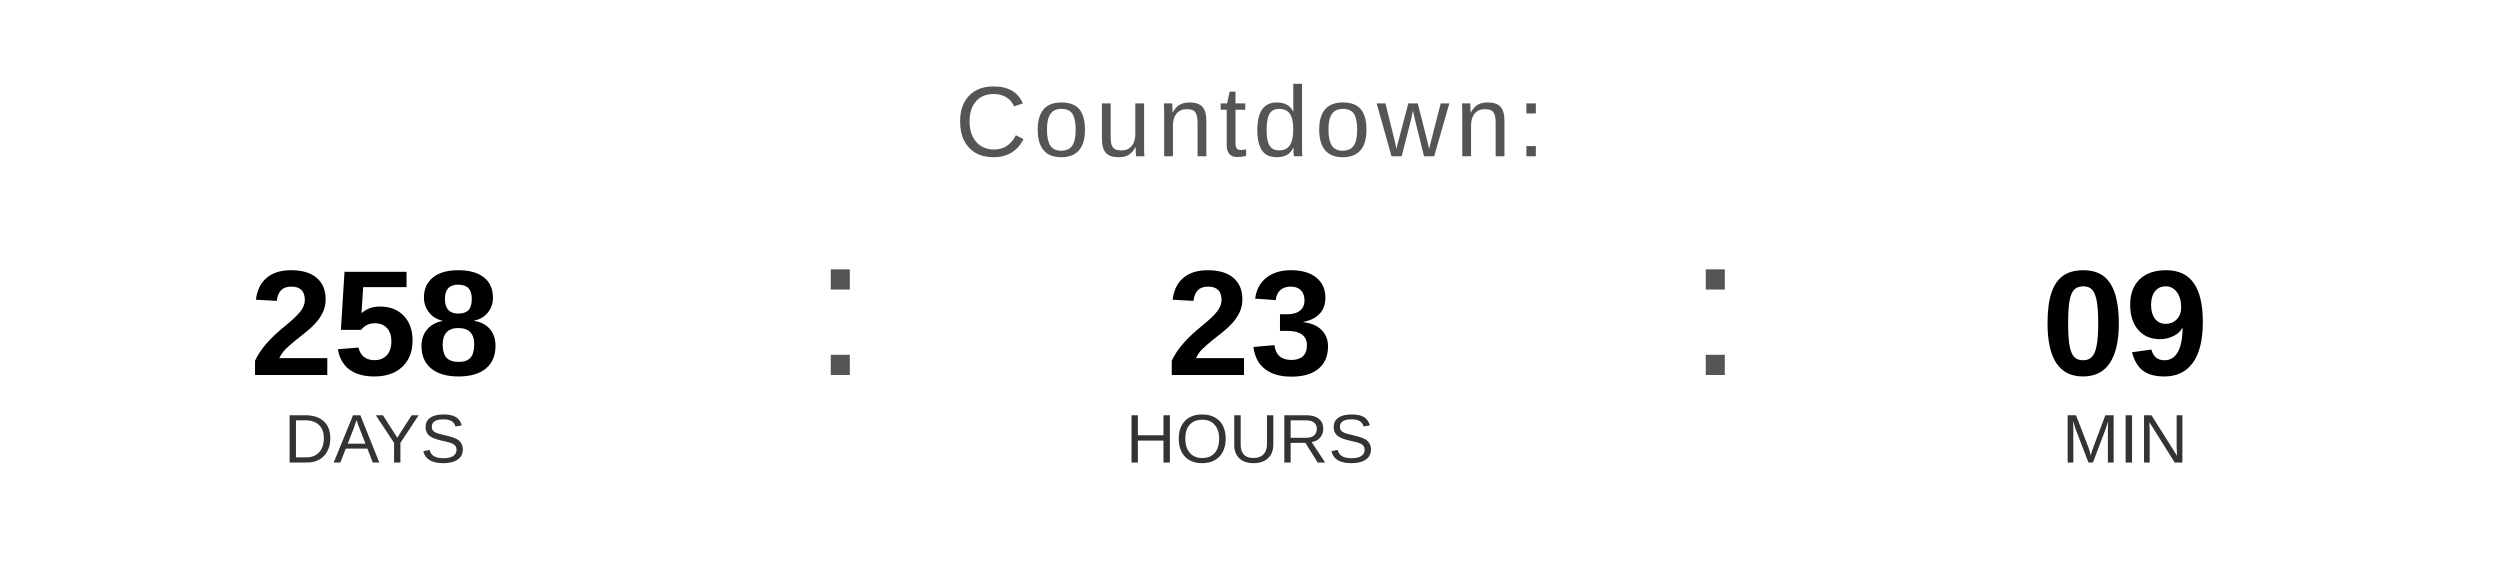
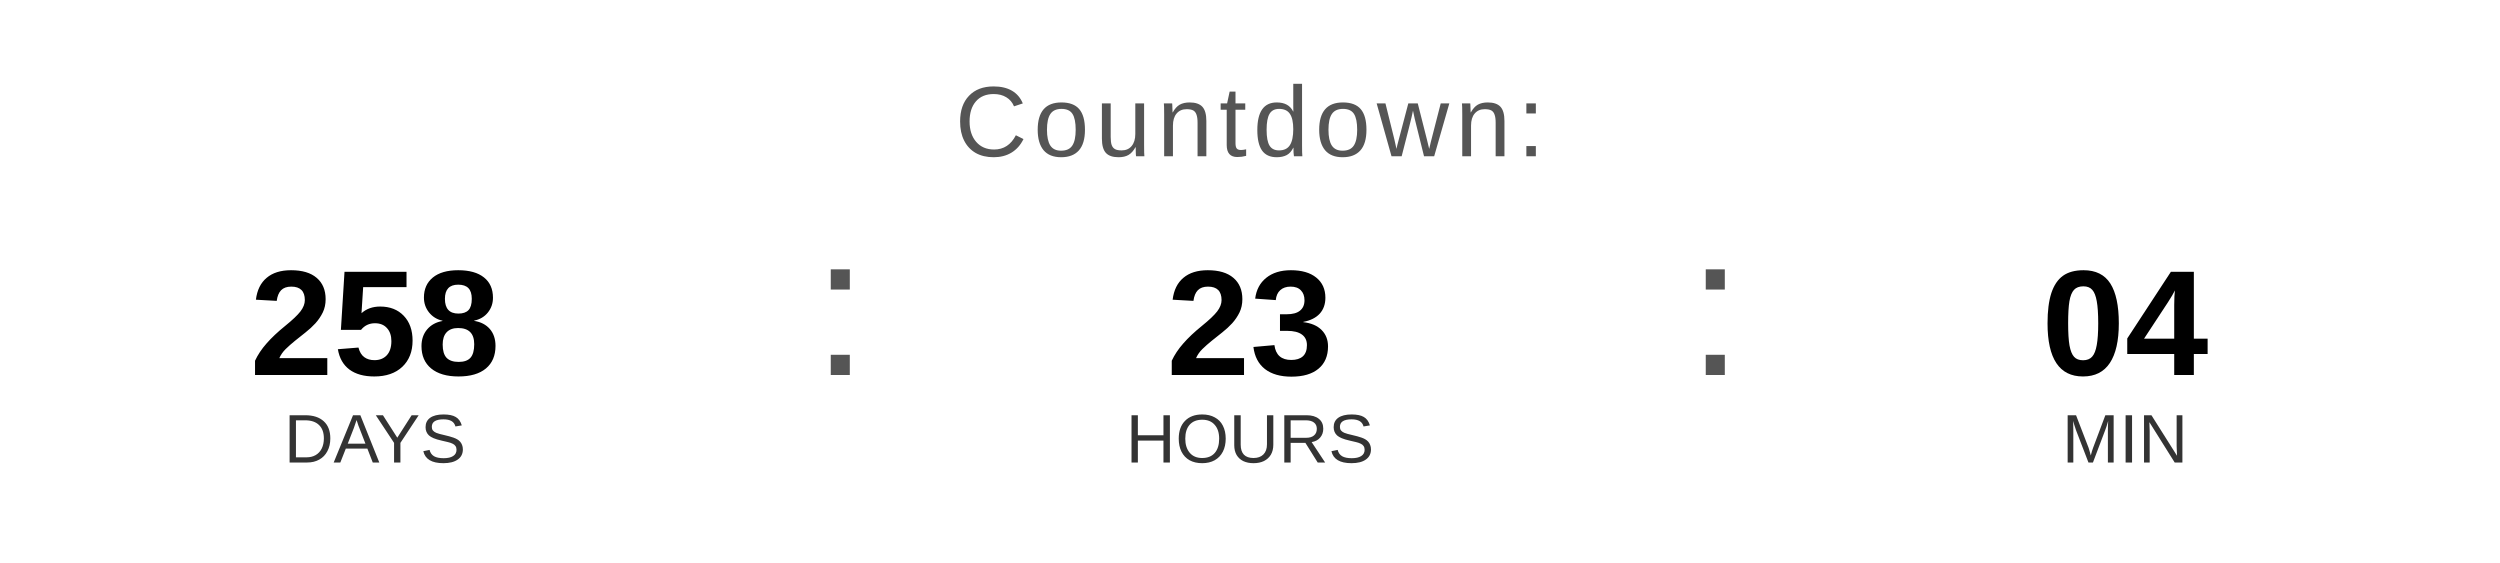
<svg xmlns="http://www.w3.org/2000/svg" width="400" height="90" viewBox="0 0 400 90">
  <text x="200" y="25" font-family="Arial, Helvetica, sans-serif" font-size="16" fill="#555555" text-anchor="middle" letter-spacing="1">
    Countdown:
  </text>
  <text x="60" y="60" font-family="Arial, Helvetica, sans-serif" font-size="24" font-weight="bold" fill="#000000" text-anchor="middle">258</text>
  <text x="60" y="74" font-family="Arial, Helvetica, sans-serif" font-size="11" fill="#333333" text-anchor="middle">DAYS</text>
  <text x="130" y="60" font-family="Arial, sans-serif" font-size="32" fill="#555555">:</text>
  <text x="200" y="60" font-family="Arial, Helvetica, sans-serif" font-size="24" font-weight="bold" fill="#000000" text-anchor="middle">23</text>
  <text x="200" y="74" font-family="Arial, Helvetica, sans-serif" font-size="11" fill="#333333" text-anchor="middle">HOURS</text>
  <text x="270" y="60" font-family="Arial, sans-serif" font-size="32" fill="#555555">:</text>
-   <text x="340" y="60" font-family="Arial, Helvetica, sans-serif" font-size="24" font-weight="bold" fill="#000000" text-anchor="middle">09</text>
+   <text x="340" y="60" font-family="Arial, Helvetica, sans-serif" font-size="24" font-weight="bold" fill="#000000" text-anchor="middle">04</text>
  <text x="340" y="74" font-family="Arial, Helvetica, sans-serif" font-size="11" fill="#333333" text-anchor="middle">MIN</text>
</svg>
